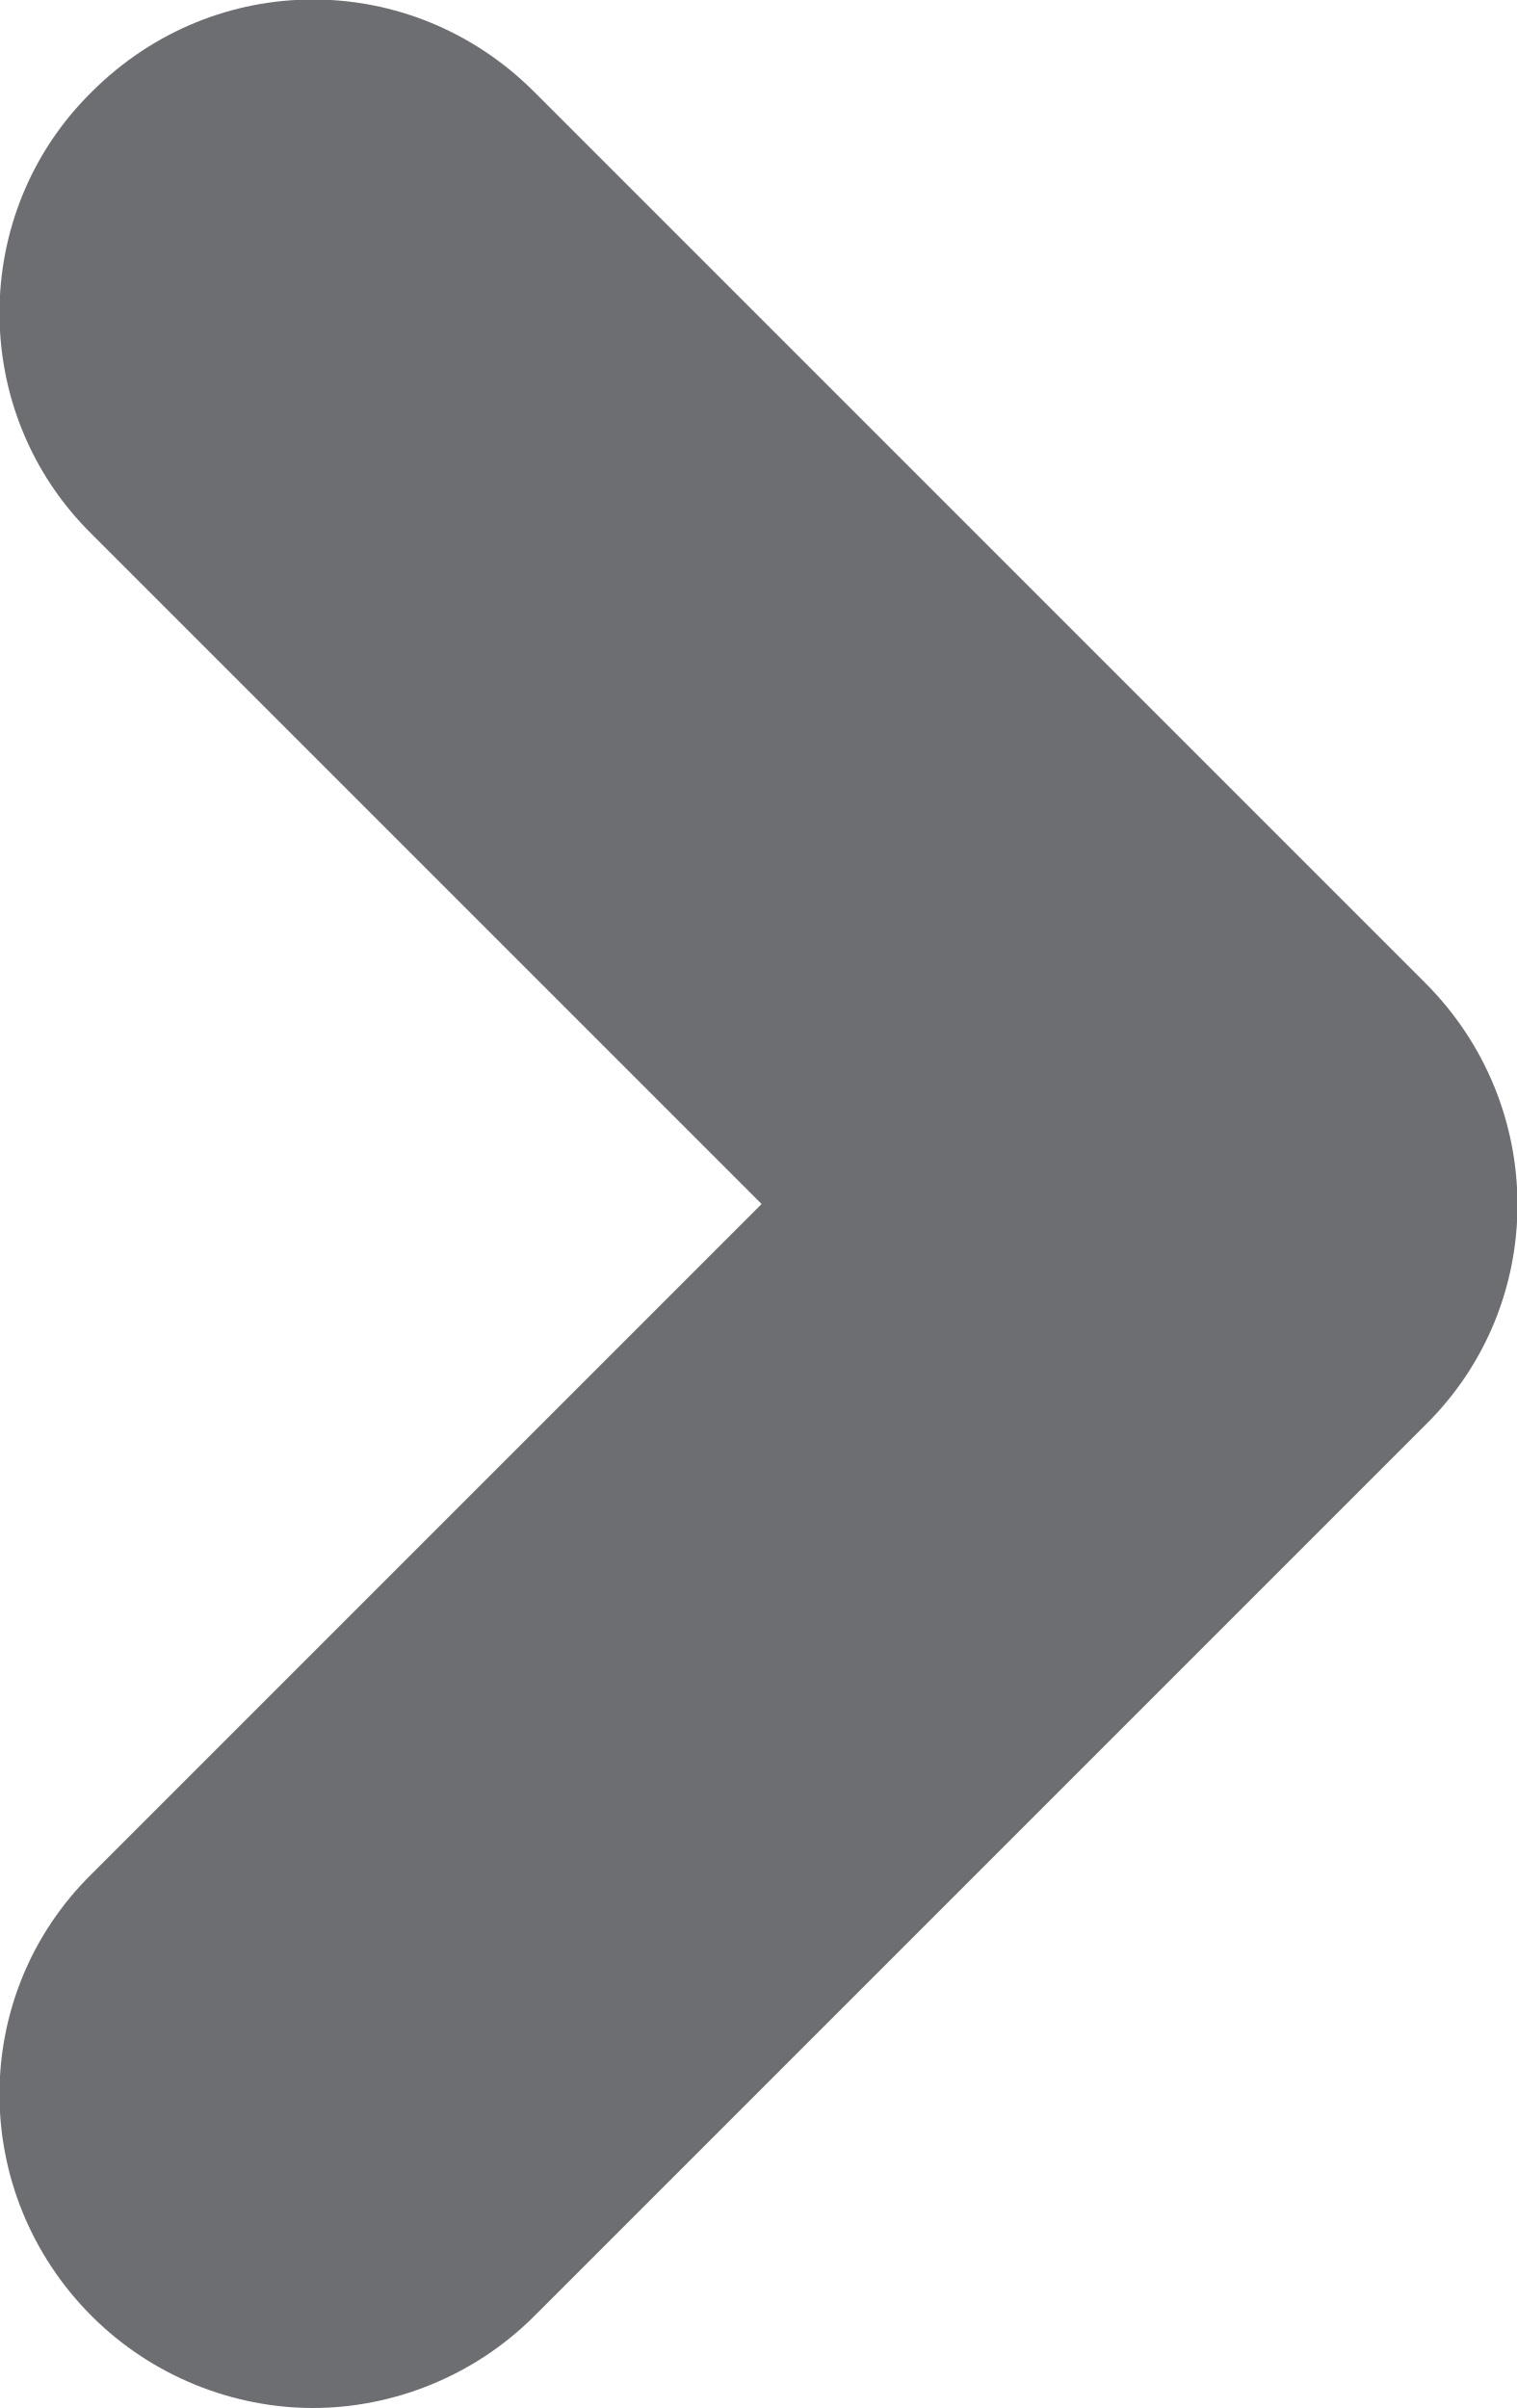
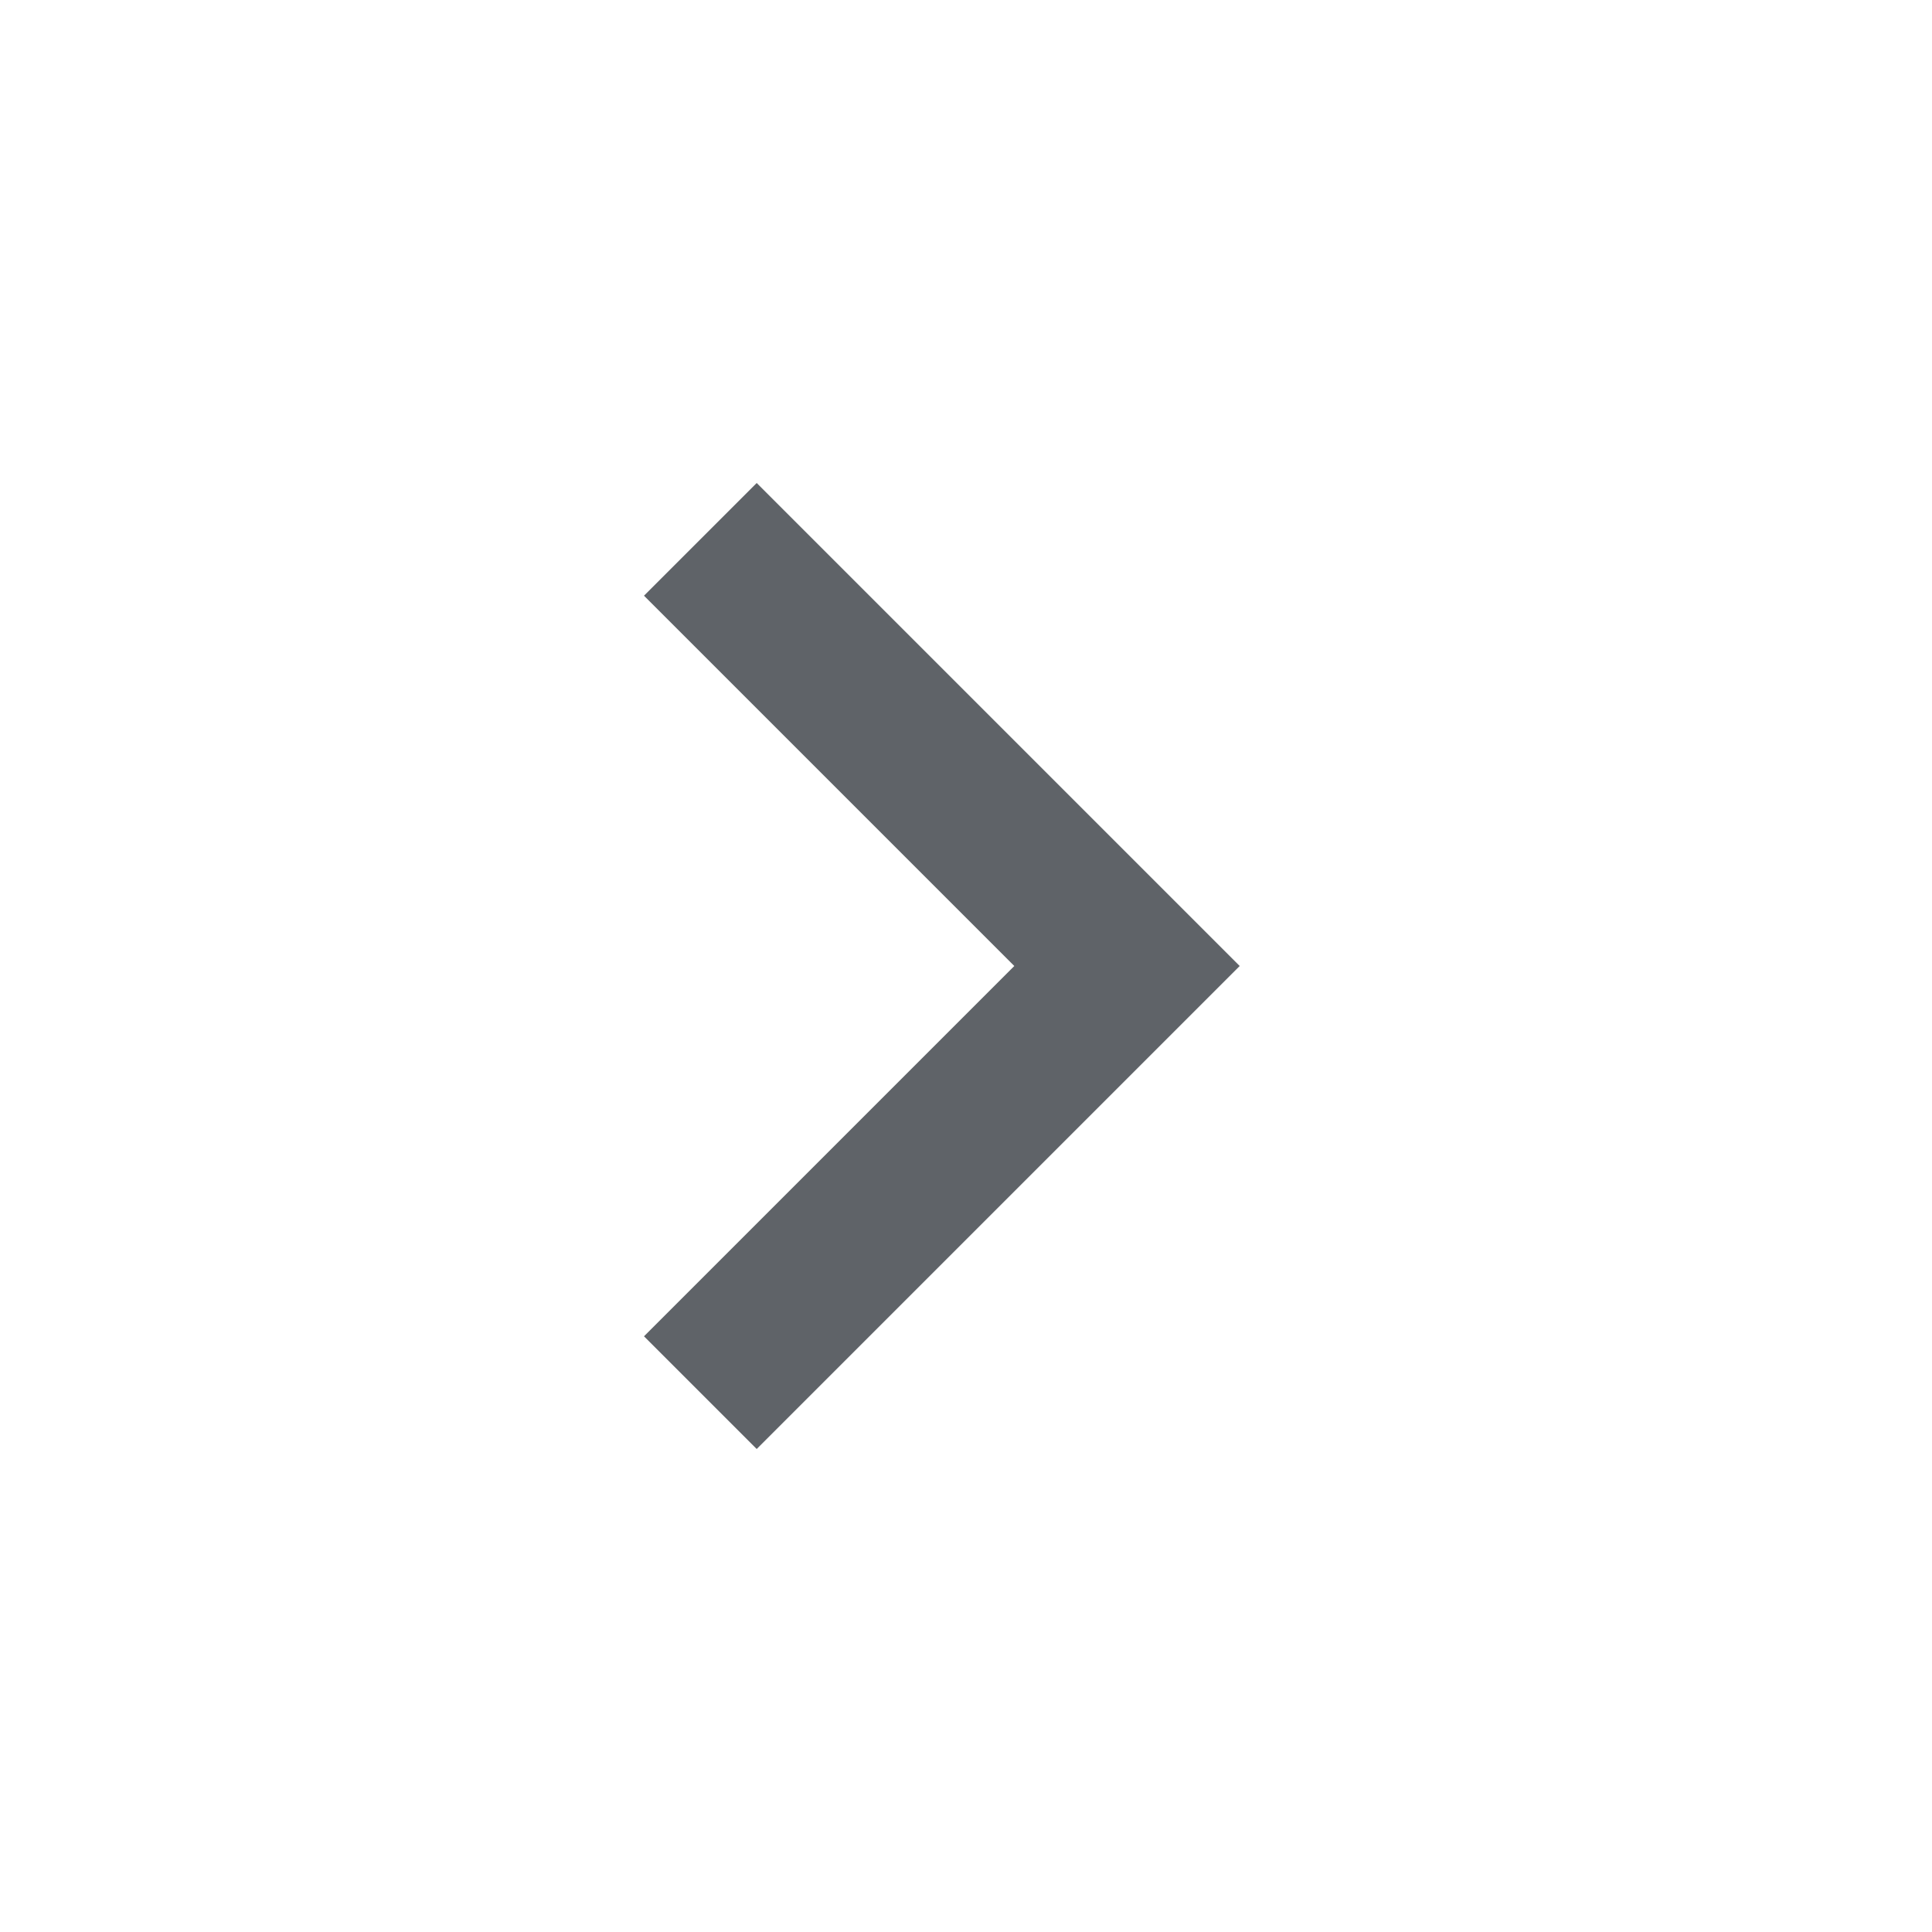
- <svg xmlns="http://www.w3.org/2000/svg" id="_타이틀" data-name="타이틀" viewBox="0 0 7.27 11.54">
-   <defs>
-     <style>
-       .cls-1 {
-         fill: #6c6e72;
-       }
-     </style>
-   </defs>
-   <path class="cls-1" d="M1.5,11.54c-.38,0-.77-.15-1.06-.44-.59-.59-.59-1.54,0-2.12l3.21-3.21L.44,2.56C-.15,1.98-.15,1.02.44.44,1.03-.15,1.97-.15,2.56.44l4.27,4.27c.59.59.59,1.54,0,2.12l-4.27,4.27c-.29.29-.68.44-1.06.44Z" />
+ <svg xmlns="http://www.w3.org/2000/svg" height="24px" viewBox="0 -960 960 960" width="24px" fill="#5f6368">
+   <path d="M504-480 320-664l56-56 240 240-240 240-56-56 184-184Z" />
</svg>
